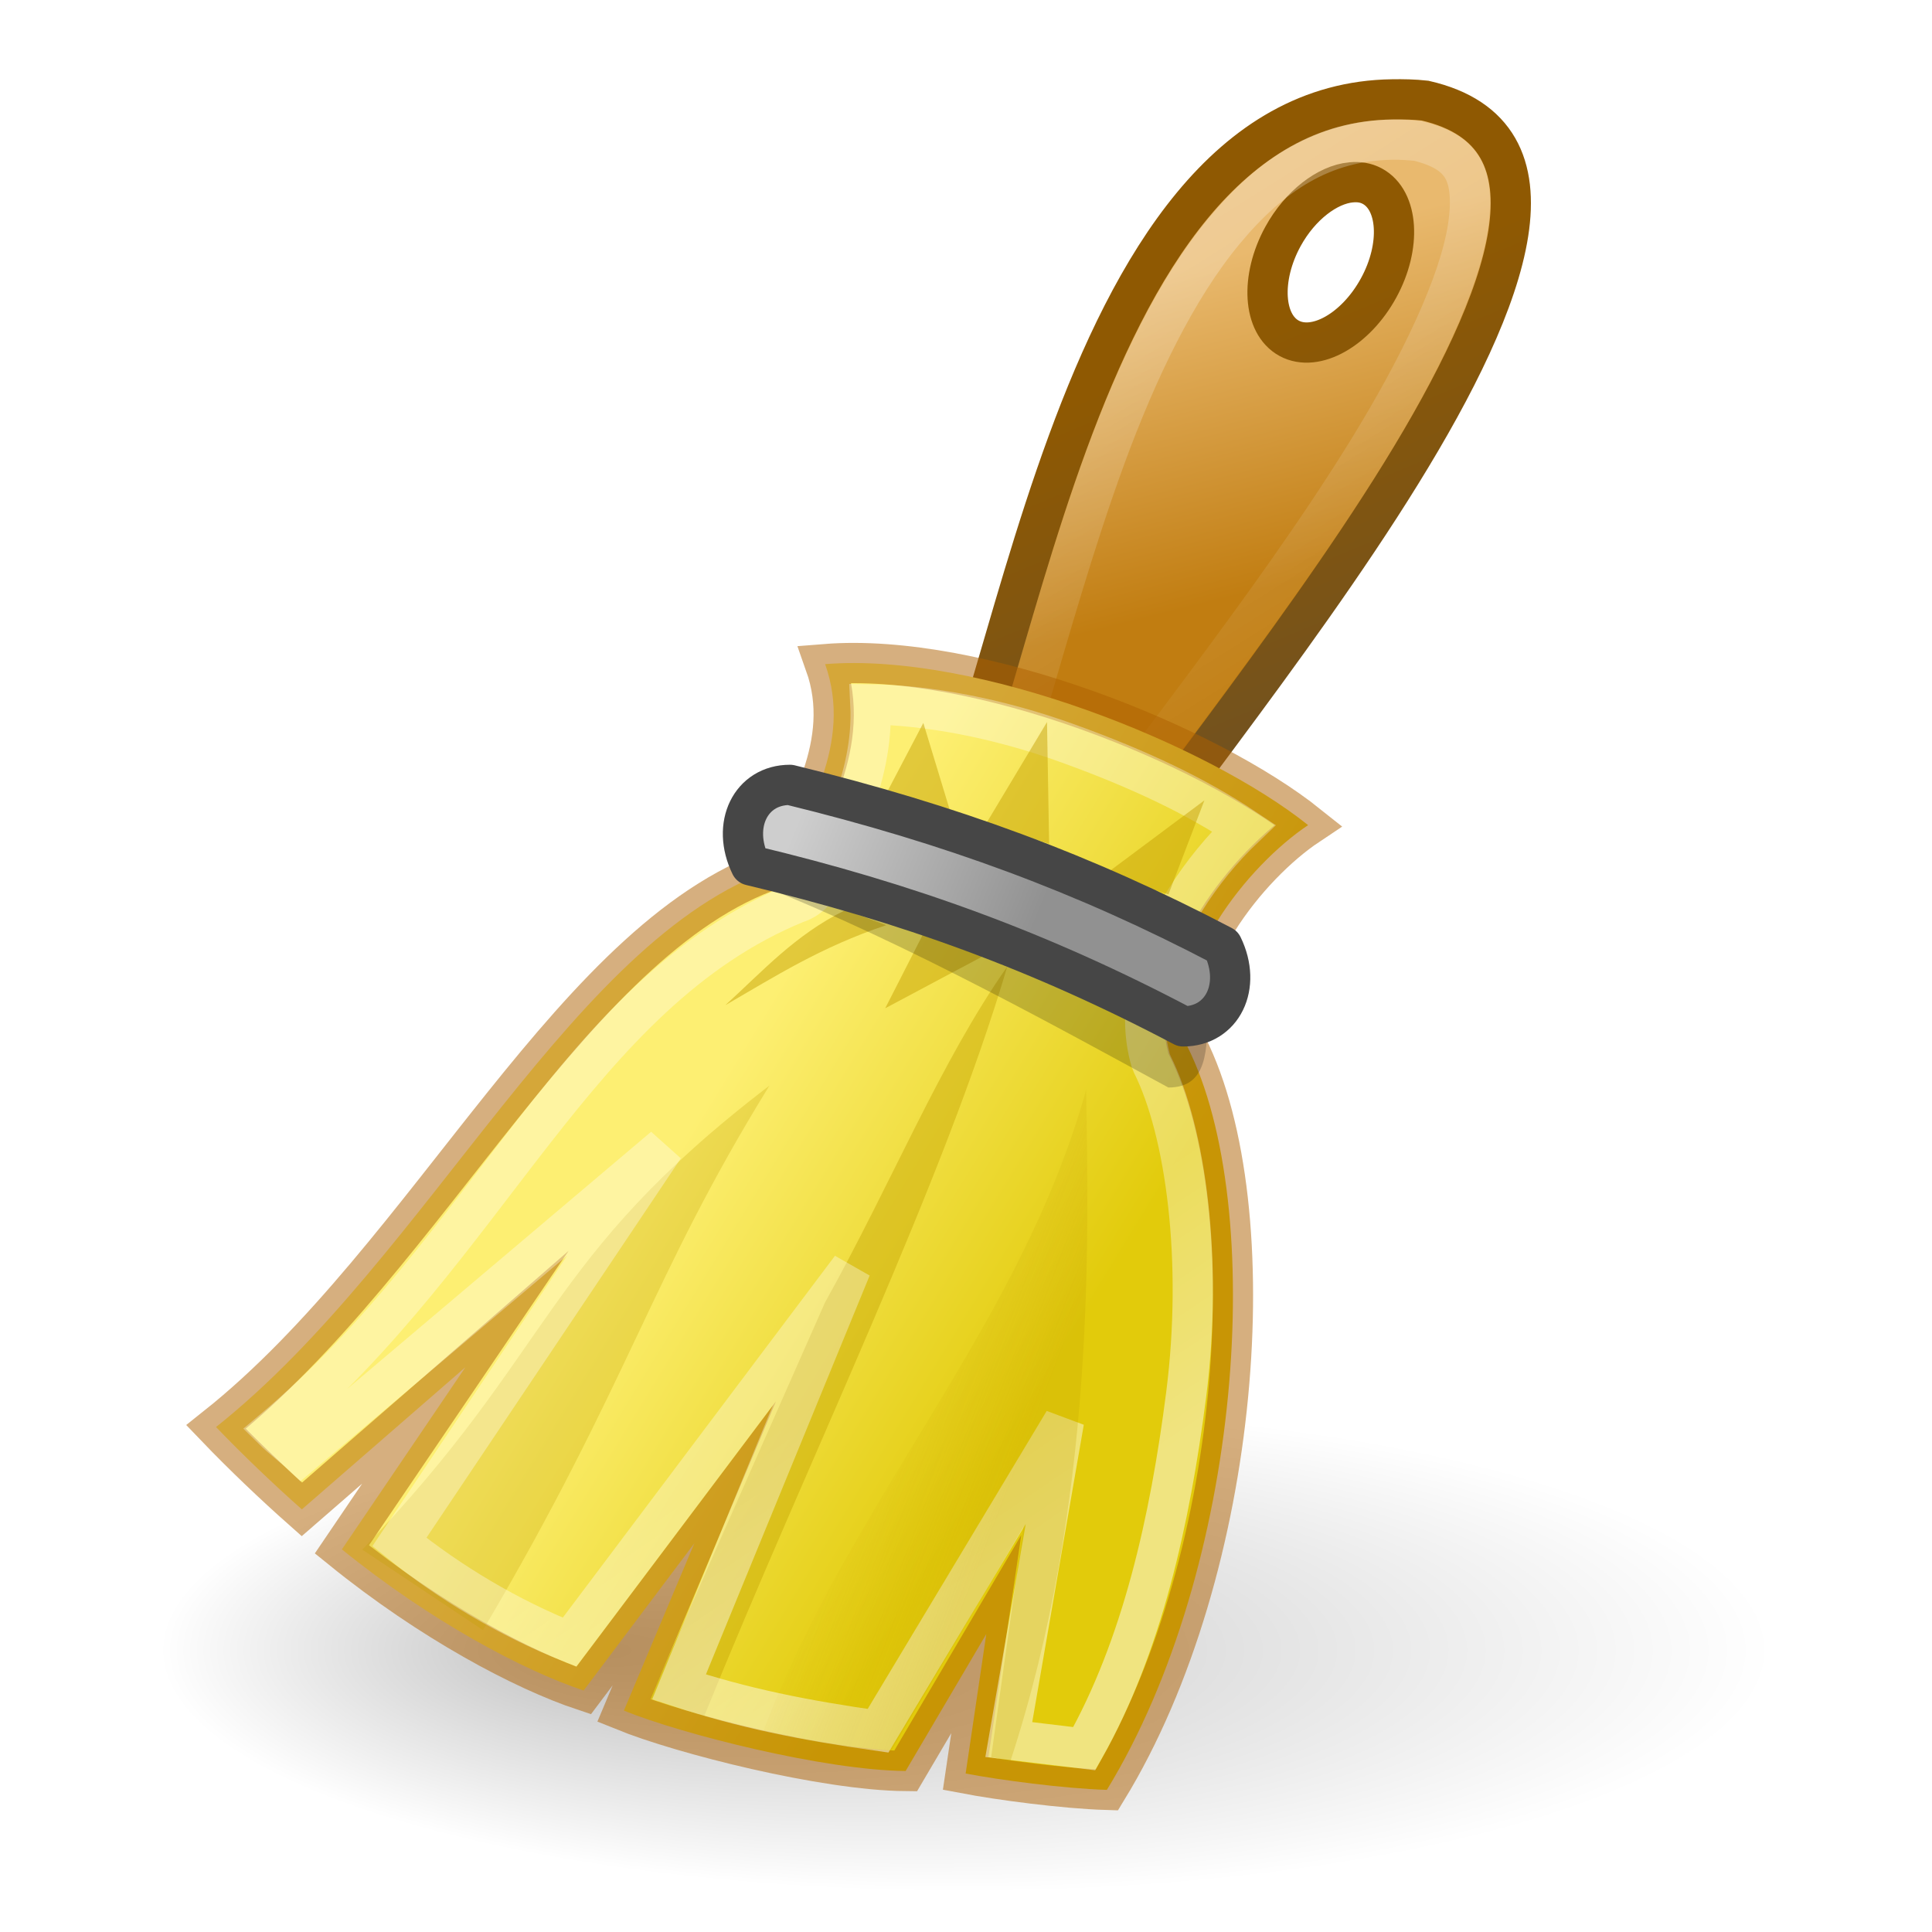
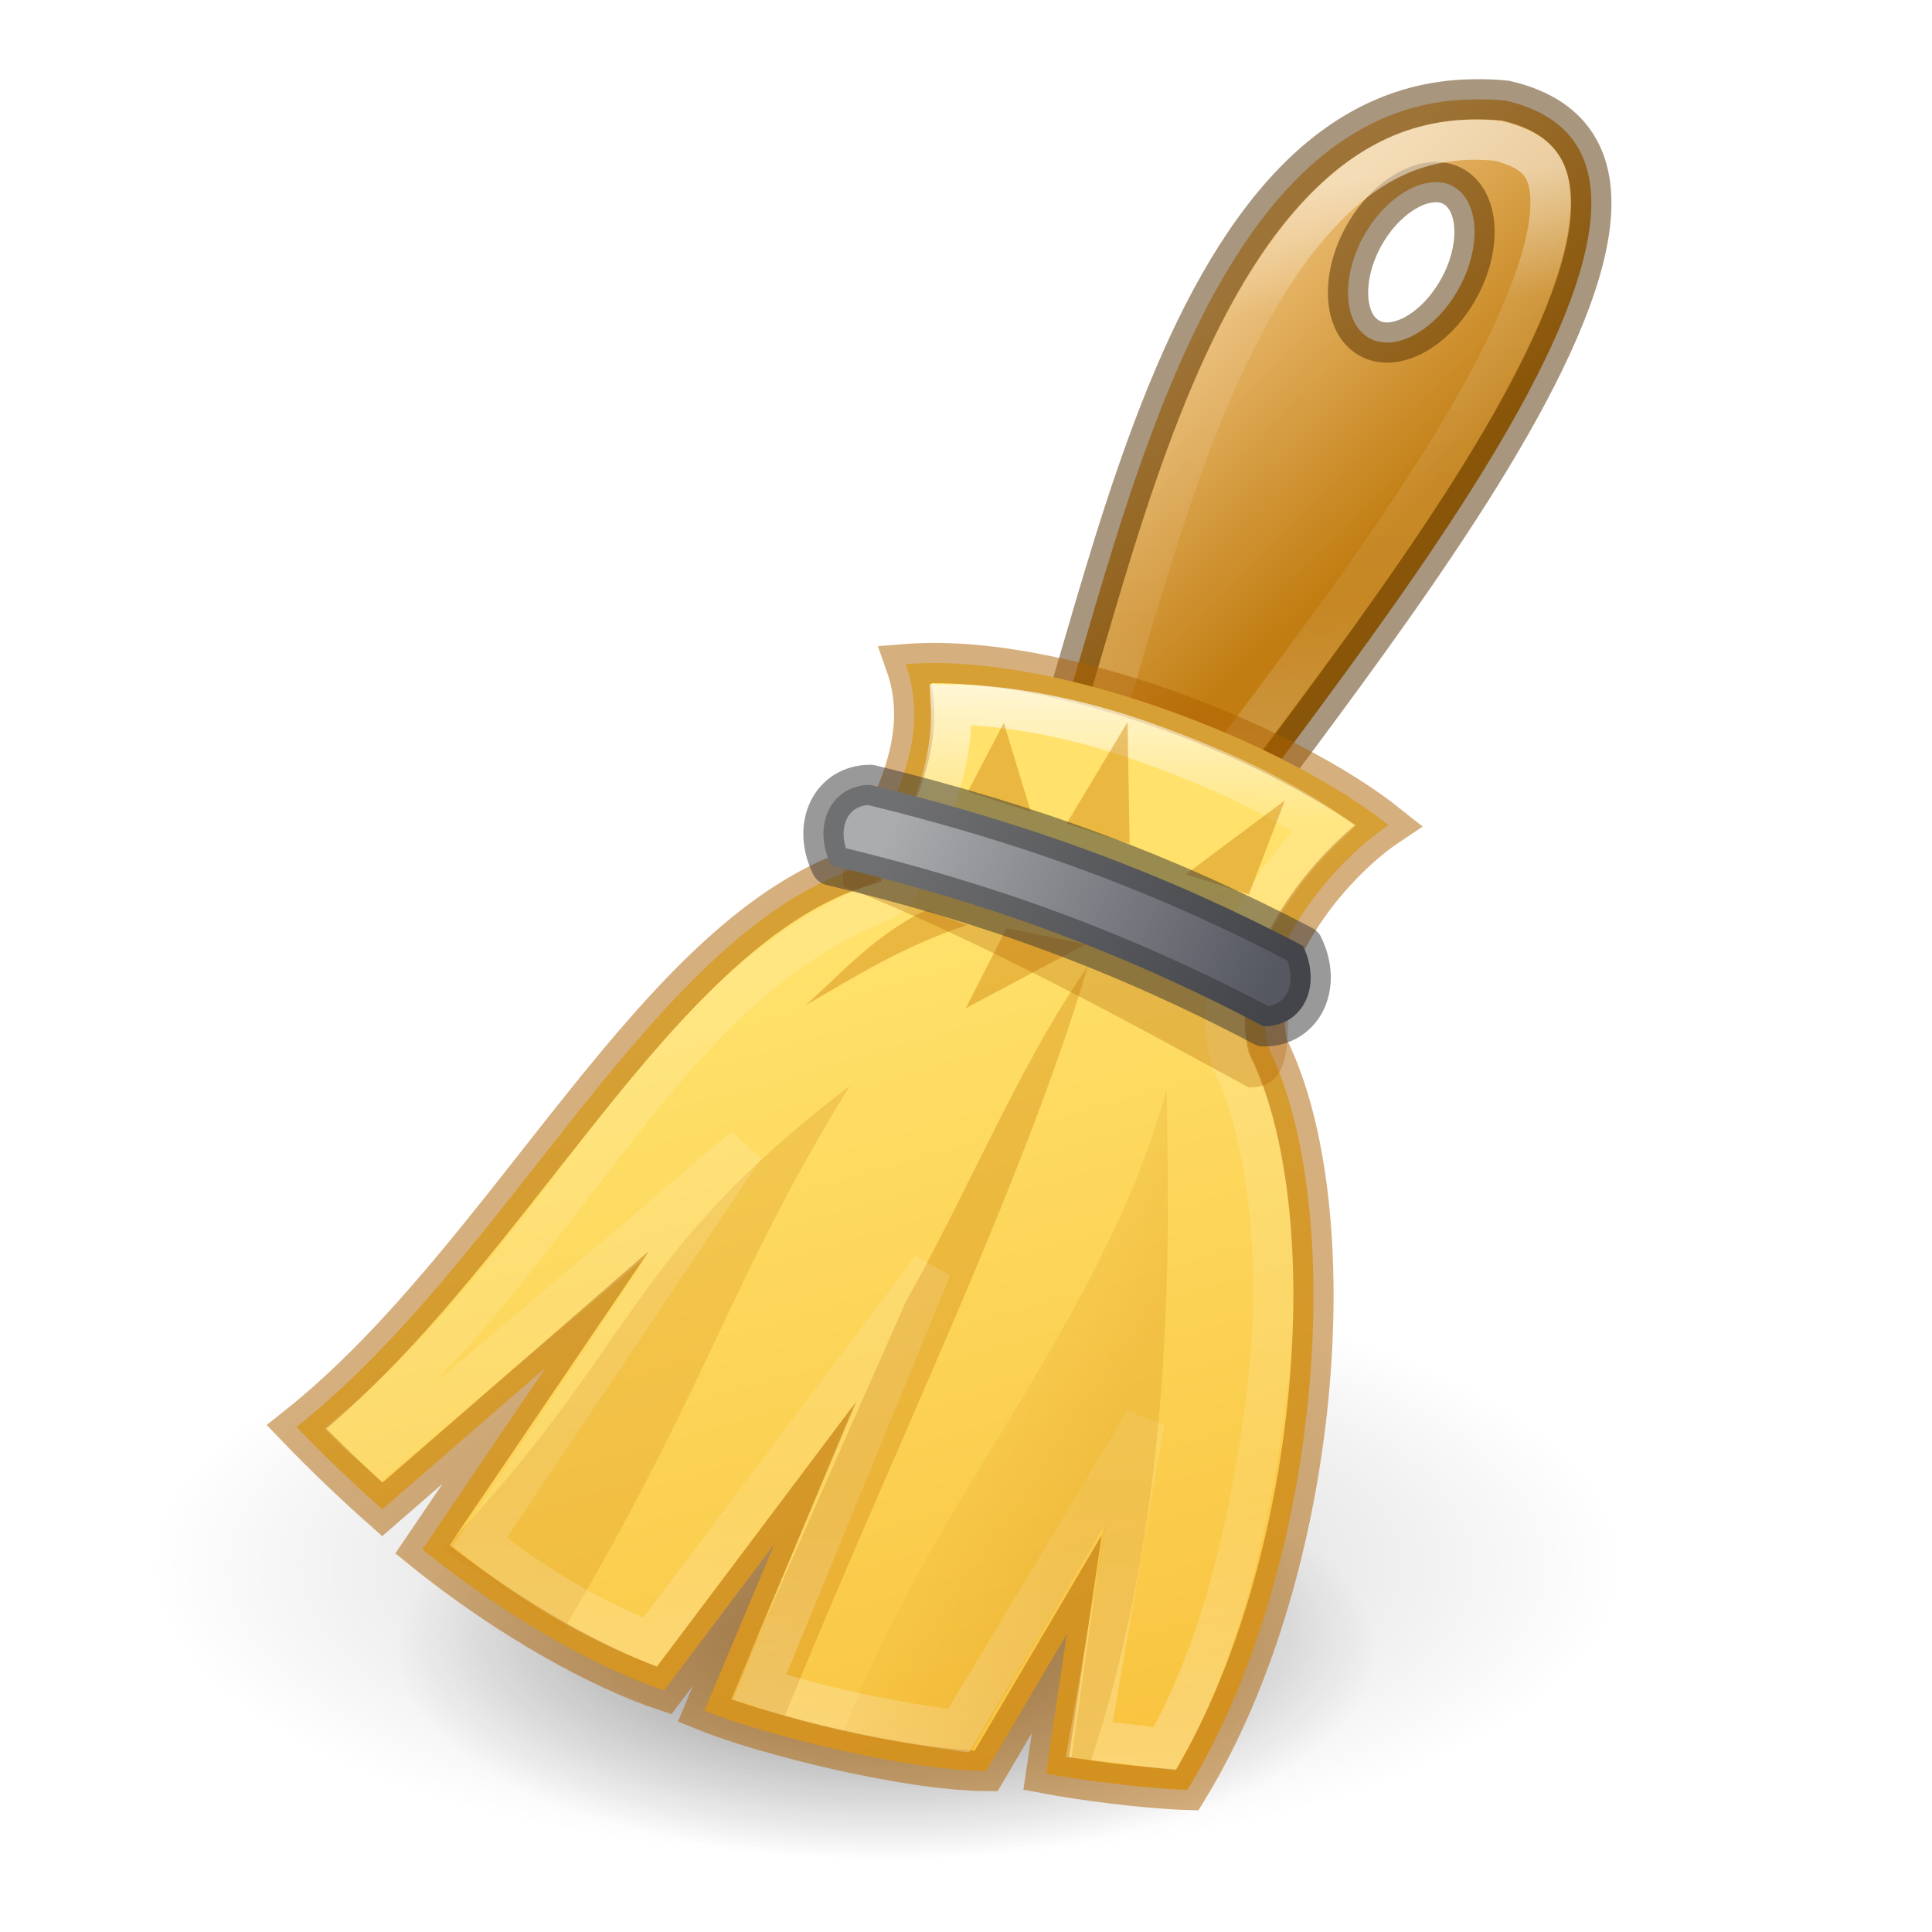
- <svg xmlns="http://www.w3.org/2000/svg" xmlns:xlink="http://www.w3.org/1999/xlink" version="1.1" width="48" height="48" id="svg2437">
+ <svg xmlns="http://www.w3.org/2000/svg" xmlns:xlink="http://www.w3.org/1999/xlink" id="svg2437" height="48" width="48" version="1.1">
  <defs id="defs2439">
    <linearGradient id="linearGradient6019">
-       <stop id="stop6021" style="stop-color:#000000;stop-opacity:1" offset="0" />
-       <stop id="stop6023" style="stop-color:#000000;stop-opacity:0" offset="1" />
+       <stop offset="0" style="stop-color:#000000;stop-opacity:1" id="stop6021" />
+       <stop offset="1" style="stop-color:#000000;stop-opacity:0" id="stop6023" />
    </linearGradient>
-     <radialGradient cx="38" cy="69" r="20" fx="28.603" fy="69" id="radialGradient6025" xlink:href="#linearGradient6019" gradientUnits="userSpaceOnUse" gradientTransform="matrix(1,0,0,0.3000001,-14,20.3)" />
-     <linearGradient id="linearGradient5996">
-       <stop id="stop5998" style="stop-color:#8f5902;stop-opacity:1" offset="0" />
-       <stop id="stop6000" style="stop-color:#73521e;stop-opacity:1" offset="1" />
+     <linearGradient id="linearGradient5958">
+       <stop offset="0" style="stop-color:#c17d11;stop-opacity:1" id="stop5960" />
+       <stop offset="1" style="stop-color:#e9b96e;stop-opacity:1" id="stop5962" />
    </linearGradient>
-     <linearGradient x1="30.325" y1="9.241" x2="34" y2="18" id="linearGradient6002" xlink:href="#linearGradient5996" gradientUnits="userSpaceOnUse" gradientTransform="translate(-2)" />
-     <linearGradient id="linearGradient5958">
-       <stop id="stop5960" style="stop-color:#c17d11;stop-opacity:1" offset="0" />
-       <stop id="stop5962" style="stop-color:#e9b96e;stop-opacity:1" offset="1" />
+     <linearGradient gradientUnits="userSpaceOnUse" xlink:href="#linearGradient5999-9" id="linearGradient6005" y2="34.728" x2="23.489" y1="36.218" x1="27.355" />
+     <linearGradient x1="35.359" y1="12.344" x2="30.547" y2="7.391" id="linearGradient5964-7" xlink:href="#linearGradient5958" gradientUnits="userSpaceOnUse" gradientTransform="translate(1e-6)" />
+     <linearGradient x1="32.18" y1="4.339" x2="33.119" y2="18.373" id="linearGradient5994-5" xlink:href="#linearGradient1139" gradientUnits="userSpaceOnUse" gradientTransform="translate(0.002929,0.2314453)" />
+     <linearGradient id="linearGradient1139">
+       <stop offset="0" style="stop-color:#ffffff;stop-opacity:1" id="stop1131" />
+       <stop offset="0.225" style="stop-color:#ffffff;stop-opacity:0.235" id="stop1133" />
+       <stop offset="0.747" style="stop-color:#ffffff;stop-opacity:0.157" id="stop1135" />
+       <stop offset="1" style="stop-color:#ffffff;stop-opacity:0.392" id="stop1137" />
    </linearGradient>
-     <linearGradient x1="28" y1="16" x2="26" y2="8" id="linearGradient5964" xlink:href="#linearGradient5958" gradientUnits="userSpaceOnUse" gradientTransform="translate(-2)" />
-     <linearGradient id="linearGradient5984">
-       <stop id="stop5986" style="stop-color:#ffffff;stop-opacity:1" offset="0" />
-       <stop id="stop5988" style="stop-color:#ffffff;stop-opacity:0.134" offset="1" />
+     <linearGradient x1="19.34" y1="24.17" x2="25.052" y2="44.243" id="linearGradient5972-6" xlink:href="#linearGradient840" gradientUnits="userSpaceOnUse" gradientTransform="translate(-5e-7,1.4e-6)" />
+     <linearGradient id="linearGradient840">
+       <stop id="stop836" offset="0" style="stop-color:#ffe16b;stop-opacity:1" />
+       <stop id="stop838" offset="1" style="stop-color:#f9c440;stop-opacity:1" />
    </linearGradient>
-     <linearGradient x1="28" y1="8" x2="33.447" y2="16.686" id="linearGradient5994" xlink:href="#linearGradient5984" gradientUnits="userSpaceOnUse" gradientTransform="translate(-2)" />
-     <linearGradient id="linearGradient5966">
-       <stop id="stop5968" style="stop-color:#fdef72;stop-opacity:1" offset="0" />
-       <stop id="stop5970" style="stop-color:#e2cb0b;stop-opacity:1" offset="1" />
+     <linearGradient gradientTransform="matrix(1.055351,0,0,1.055351,-48.4987,1.251591)" gradientUnits="userSpaceOnUse" xlink:href="#linearGradient1090" id="linearGradient3264-5" y2="40.496" x2="71.204" y1="15.093" x1="71.711" />
+     <linearGradient id="linearGradient1090">
+       <stop id="stop1082" style="stop-color:#ffffff;stop-opacity:1" offset="0" />
+       <stop id="stop1084" style="stop-color:#ffffff;stop-opacity:0.235" offset="0.115" />
+       <stop id="stop1086" style="stop-color:#ffffff;stop-opacity:0.157" offset="0.747" />
+       <stop id="stop1088" style="stop-color:#ffffff;stop-opacity:0.392" offset="1" />
    </linearGradient>
-     <linearGradient x1="20.934" y1="25.061" x2="30.208" y2="30.743" id="linearGradient5972" xlink:href="#linearGradient5966" gradientUnits="userSpaceOnUse" gradientTransform="translate(-2)" />
-     <linearGradient id="linearGradient5981">
-       <stop id="stop5983" style="stop-color:#ffffff;stop-opacity:1" offset="0" />
-       <stop id="stop5985" style="stop-color:#ffffff;stop-opacity:0.694" offset="1" />
+     <linearGradient id="linearGradient5999-9">
+       <stop id="stop6001-1" style="stop-color:#d48e15;stop-opacity:1" offset="0" />
+       <stop id="stop6003-2" style="stop-color:#d48e15;stop-opacity:0.201" offset="1" />
    </linearGradient>
-     <linearGradient x1="22.32" y1="41.956" x2="18.986" y2="37.029" id="linearGradient5973" xlink:href="#linearGradient5981" gradientUnits="userSpaceOnUse" gradientTransform="translate(-2)" />
-     <linearGradient id="linearGradient5999">
-       <stop id="stop6001" style="stop-color:#c4a000;stop-opacity:1" offset="0" />
-       <stop id="stop6003" style="stop-color:#c4a000;stop-opacity:0" offset="1" />
+     <linearGradient x1="31.237" y1="24.794" x2="21.591" y2="20.619" id="linearGradient5980-761-9" xlink:href="#linearGradient1169" gradientUnits="userSpaceOnUse" gradientTransform="matrix(0.9768193,0,0,1,0.730192,0.5000014)" />
+     <linearGradient id="linearGradient1169">
+       <stop offset="0" style="stop-color:#555761;stop-opacity:1" id="stop1165" />
+       <stop offset="1" style="stop-color:#abacae;stop-opacity:1" id="stop1167" />
    </linearGradient>
-     <linearGradient x1="27.355" y1="36.218" x2="23.489" y2="34.728" id="linearGradient6005" xlink:href="#linearGradient5999" gradientUnits="userSpaceOnUse" gradientTransform="translate(-2)" />
-     <linearGradient id="linearGradient5974-892">
-       <stop id="stop2473" style="stop-color:#919191;stop-opacity:1" offset="0" />
-       <stop id="stop2475" style="stop-color:#cecece;stop-opacity:1" offset="1" />
-     </linearGradient>
-     <linearGradient x1="27.652" y1="23.146" x2="21.591" y2="20.619" id="linearGradient5980-761" xlink:href="#linearGradient5974-892" gradientUnits="userSpaceOnUse" gradientTransform="matrix(0.9768193,0,0,1,-1.374663,0)" />
+     <radialGradient r="62.769" fy="185.297" fx="99.189" cy="185.297" cx="99.189" gradientTransform="matrix(0.1941639,5.637655e-8,0,0.0832114,2.772245,25.5751)" gradientUnits="userSpaceOnUse" id="radialGradient4192-2" xlink:href="#linearGradient6019" />
+     <radialGradient r="62.769" fy="185.297" fx="99.189" cy="185.297" cx="99.189" gradientTransform="matrix(0.2912459,7.8928708e-8,-1.399448e-8,0.1164982,-6.857258,17.31739)" gradientUnits="userSpaceOnUse" id="radialGradient3300-5" xlink:href="#linearGradient6019" />
  </defs>
-   <path style="opacity:0.25;fill:url(#radialGradient6025);fill-opacity:1;stroke:none;stroke-width:0.816" id="path6017" d="m 44,41 a 20,6 0 1 1 -40,0 20,6 0 1 1 40,0 z" />
-   <path style="fill:url(#linearGradient5964);fill-opacity:1;fill-rule:evenodd;stroke:url(#linearGradient6002);stroke-width:1px;stroke-linecap:butt;stroke-linejoin:miter;stroke-opacity:1" id="path5371" d="m 34.594,2.469 c -8.203,0.106 -9.397,16.248 -11.75,19.156 l 4,1.438 C 29.476,18.69 42.6,4.155 35.406,2.5 35.127,2.469 34.858,2.465 34.594,2.469 Z m -1.031,2.062 c 0.194,-0.019 0.368,0.006 0.531,0.094 0.653,0.352 0.724,1.495 0.156,2.531 -0.567,1.036 -1.566,1.602 -2.219,1.25 C 31.378,8.054 31.308,6.911 31.875,5.875 32.301,5.098 32.982,4.587 33.562,4.531 Z" />
-   <path style="opacity:0.267;fill:none;stroke:url(#linearGradient5994);stroke-width:1px;stroke-linecap:butt;stroke-linejoin:miter;stroke-opacity:1" id="path5992" d="m 34.594,3.469 c -1.722,0.022 -3.008,0.856 -4.188,2.281 -1.18,1.425 -2.148,3.442 -2.938,5.594 -0.789,2.152 -1.424,4.434 -2,6.375 -0.4,1.347 -0.77,2.406 -1.219,3.344 l 2.188,0.781 c 1.619,-2.496 5.039,-6.591 7.531,-10.625 1.326,-2.146 2.284,-4.178 2.5,-5.562 C 36.577,4.964 36.514,4.483 36.344,4.188 36.179,3.901 35.88,3.663 35.219,3.5 35.019,3.481 34.818,3.466 34.594,3.469 Z" />
-   <path style="fill:url(#linearGradient5972);fill-opacity:1;fill-rule:evenodd;stroke:none;stroke-width:1;stroke-linecap:butt;stroke-linejoin:miter;stroke-miterlimit:20;stroke-dasharray:none;stroke-opacity:1" id="path5367" d="m 20.5,16.5 c 0.71,2.003 -0.541,3.738 -1,5 C 14.308,23.046 10.713,31.204 5.367,35.454 6.035,36.151 6.82,36.898 7.5,37.5 l 4.062,-3.531 -3.068,4.525 C 10.704,40.284 13,41.5 14.5,42 L 17.25,38.344 15.5,42.5 c 1.452,0.589 4.985,1.482 7,1.5 l 2.004,-3.402 -0.513,3.465 c 0.83,0.158 2.438,0.374 3.509,0.406 3.362,-5.5 4,-14.469 2,-18.469 -0.5,-2 1.5,-4.5 3,-5.5 -2.5,-2 -8.206,-4.304 -12,-4 z" />
-   <path style="fill:none;fill-opacity:1;fill-rule:evenodd;stroke:#ad5f00;stroke-width:1;stroke-linecap:butt;stroke-linejoin:miter;stroke-miterlimit:20;stroke-dasharray:none;stroke-opacity:1;opacity:0.5" id="path5367-6" d="m 20.5,16.5 c 0.71,2.003 -0.541,3.738 -1,5 C 14.308,23.046 10.713,31.204 5.367,35.454 6.035,36.151 6.82,36.898 7.5,37.5 l 4.062,-3.531 -3.068,4.525 C 10.704,40.284 13,41.5 14.5,42 L 17.25,38.344 15.5,42.5 c 1.452,0.589 4.985,1.482 7,1.5 l 2.004,-3.402 -0.513,3.465 c 0.83,0.158 2.438,0.374 3.509,0.406 3.362,-5.5 4,-14.469 2,-18.469 -0.5,-2 1.5,-4.5 3,-5.5 -2.5,-2 -8.206,-4.304 -12,-4 z" />
-   <path style="opacity:0.267;fill:#c4a000;fill-rule:evenodd;stroke:none" id="path5975" d="M 9,38.5 C 13.816,33.489 13.465,31.296 19.116,26.972 16.134,31.801 15.65,34.312 12,40.5 Z" />
-   <path style="opacity:0.416;fill:#c4a000;fill-rule:evenodd;stroke:none" id="path5979" d="m 16.15,42.202 4.346,-9.84 c 1.665,-2.984 2.86,-5.97 4.529,-8.347 -1.602,5.418 -4.891,12.122 -7.531,18.625 z" />
-   <path style="opacity:0.478;fill:none;stroke:url(#linearGradient5973);stroke-width:1px;stroke-linecap:butt;stroke-linejoin:miter;stroke-opacity:1" id="path6014" d="m 21.625,17.5 c 0.097,1.915 -0.923,3.53 -1.219,4.344 -0.104,0.285 -0.335,0.504 -0.625,0.594 -5.453,2.235 -7.63,8.574 -12.995,13.086 0.202,0.2 0.492,0.417 0.695,0.608 L 16.5,28.5 9.923,38.31 c 1.27,1.028 2.722,1.885 4.227,2.489 L 21.144,31.5 16.87,41.912 C 18.465,42.437 19.968,42.739 21.815,43 l 4.619,-7.688 -1.371,7.907 1.875,0.226 c 1.433,-2.535 2.132,-5.667 2.531,-8.789 0.424,-3.319 -0.005,-6.541 -0.844,-8.219 -0.027,-0.06 -0.048,-0.123 -0.062,-0.188 -0.347,-1.387 0.169,-2.746 0.875,-3.875 0.427,-0.683 0.93,-1.291 1.465,-1.802 C 29.731,19.791 28.316,19.113 26.531,18.469 24.769,17.832 23.033,17.519 21.625,17.5 Z" />
-   <path style="opacity:0.247;fill:url(#linearGradient6005);fill-opacity:1;fill-rule:evenodd;stroke:none" id="path5977" d="m 18.969,43 c 2.178,-5.752 6.396,-10.069 8.017,-15.935 0.052,3.662 0.25,10.204 -1.892,16.717 -0.32,0.002 -0.174,-0.111 -0.47,-0.119 l 0.801,-5.725 -3.281,5.554 C 19.952,43.336 20.849,43.525 18.969,43 Z" />
-   <path style="opacity:0.482;fill:#c4a000;fill-rule:evenodd;stroke:none" id="path5995" d="m 21.003,22.61 c -1.252,0.616 -2.062,1.527 -2.983,2.364 1.226,-0.709 2.379,-1.449 4,-1.989 z" />
-   <path style="opacity:0.482;fill:#c4a000;fill-rule:evenodd;stroke:none" id="path5997" d="m 23.009,23.061 -1.016,1.989 2.981,-1.588 z" />
-   <path style="opacity:0.482;fill:#c4a000;fill-rule:evenodd;stroke:none" id="path6007" d="m 22.94,17.961 -0.895,1.707 1.566,0.502 z" />
-   <path style="opacity:0.482;fill:#c4a000;fill-rule:evenodd;stroke:none" id="path6009" d="m 29.923,19.885 -2.46,1.835 1.566,0.502 z" />
-   <path style="opacity:0.482;fill:#c4a000;fill-rule:evenodd;stroke:none" id="path6011" d="m 26.013,17.939 -1.514,2.525 1.566,0.502 -0.052,-3.027 z" />
-   <path style="opacity:0.2;fill:#000000;fill-opacity:1;fill-rule:evenodd;stroke:none" id="path6013" d="m 18.968,22.025 c -0.567,-2.965 9.333,2.153 11.037,2.994 -0.006,1.079 0,2 -0.977,2 -2.568,-1.393 -6.535,-3.605 -10.06,-4.994 z" />
-   <path style="fill:url(#linearGradient5980-761);fill-opacity:1;fill-rule:evenodd;stroke:#464646;stroke-width:1px;stroke-linecap:butt;stroke-linejoin:round;stroke-opacity:1" id="path5373" d="m 18.65,21.5 c -0.488,-1 0,-2 0.977,-2 3.991,0.975 7.325,2.206 10.745,4 0.488,1 0,2 -0.977,2 -3.534,-1.864 -6.867,-3.075 -10.745,-4 z" />
+   <path d="M 36.594,2.469 C 28.391,2.574 27.197,18.716 24.844,21.625 l 4,1.438 C 31.476,18.69 44.6,4.155 37.406,2.5 c -0.279,-0.031 -0.548,-0.035 -0.812,-0.031 z m -1.031,2.062 c 0.194,-0.019 0.368,0.006 0.531,0.094 0.653,0.352 0.724,1.495 0.156,2.531 -0.567,1.036 -1.566,1.602 -2.219,1.25 -0.653,-0.352 -0.724,-1.495 -0.156,-2.531 0.426,-0.777 1.107,-1.288 1.688,-1.344 z" id="path5371-3" style="opacity:1;vector-effect:none;fill:url(#linearGradient5964-7);fill-opacity:1;fill-rule:evenodd;stroke:none;stroke-width:1px;stroke-linecap:butt;stroke-linejoin:miter;stroke-miterlimit:4;stroke-dasharray:none;stroke-dashoffset:0;stroke-opacity:1;font-variant-east_asian:normal" />
+   <path style="opacity:0.2;fill:url(#radialGradient3300-5);fill-opacity:1;stroke:none;stroke-width:1" id="path3818-0" d="m 40.312,38.906 a 18.281,7.311 0 1 1 -36.562,0 18.281,7.311 0 1 1 36.562,0 z" />
+   <path d="m 34.219,40.995 a 12.188,5.222 0 1 1 -24.375,0 12.188,5.222 0 1 1 24.375,0 z" id="path4190" style="opacity:0.4;fill:url(#radialGradient4192-2);fill-opacity:1;stroke:none;stroke-width:1" />
+   <path d="m 36.594,2.469 c -8.203,0.106 -9.397,16.248 -11.75,19.156 l 4,1.438 C 31.476,18.69 44.6,4.155 37.406,2.5 37.127,2.469 36.858,2.465 36.594,2.469 Z m -1.031,2.062 c 0.194,-0.019 0.368,0.006 0.531,0.094 0.653,0.352 0.724,1.495 0.156,2.531 -0.567,1.036 -1.566,1.602 -2.219,1.25 C 33.378,8.054 33.308,6.911 33.875,5.875 34.301,5.098 34.982,4.587 35.562,4.531 Z" id="path5371" style="fill:none;fill-opacity:1;fill-rule:evenodd;stroke:#522d00;stroke-width:1px;stroke-linecap:butt;stroke-linejoin:miter;stroke-opacity:1;font-variant-east_asian:normal;opacity:0.5;vector-effect:none;stroke-miterlimit:4;stroke-dasharray:none;stroke-dashoffset:0" />
+   <path d="m 36.594,3.469 c -1.722,0.022 -3.008,0.856 -4.188,2.281 -1.18,1.425 -2.148,3.442 -2.938,5.594 -0.789,2.152 -1.424,4.434 -2,6.375 -0.4,1.347 -0.77,2.406 -1.219,3.344 l 2.188,0.781 c 1.619,-2.496 5.039,-6.591 7.531,-10.625 1.326,-2.146 2.284,-4.178 2.5,-5.562 C 38.577,4.964 38.514,4.483 38.344,4.188 38.179,3.901 37.88,3.663 37.219,3.5 37.019,3.481 36.818,3.466 36.594,3.469 Z" id="path5992" style="opacity:0.5;fill:none;stroke:url(#linearGradient5994-5);stroke-width:1px;stroke-linecap:butt;stroke-linejoin:miter;stroke-opacity:1;font-variant-east_asian:normal;vector-effect:none;fill-opacity:1;stroke-miterlimit:4;stroke-dasharray:none;stroke-dashoffset:0" />
+   <path d="m 22.5,16.5 c 0.71,2.003 -0.541,3.738 -1,5 C 16.308,23.046 12.713,31.204 7.367,35.454 8.035,36.151 8.82,36.898 9.5,37.5 l 4.062,-3.531 -3.068,4.525 C 12.704,40.284 15,41.5 16.5,42 L 19.25,38.344 17.5,42.5 c 1.452,0.589 4.985,1.482 7,1.5 l 2.004,-3.402 -0.513,3.465 c 0.83,0.158 2.438,0.374 3.509,0.406 3.362,-5.5 4,-14.469 2,-18.469 -0.5,-2 1.5,-4.5 3,-5.5 -2.5,-2 -8.206,-4.304 -12,-4 z" id="path5367" style="fill:url(#linearGradient5972-6);fill-opacity:1;fill-rule:evenodd;stroke:none;stroke-width:1;stroke-linecap:butt;stroke-linejoin:miter;stroke-miterlimit:20;stroke-dasharray:none;stroke-opacity:1;font-variant-east_asian:normal;opacity:1;vector-effect:none;stroke-dashoffset:0" />
+   <path d="m 22.5,16.5 c 0.71,2.003 -0.541,3.738 -1,5 C 16.308,23.046 12.713,31.204 7.367,35.454 8.035,36.151 8.82,36.898 9.5,37.5 l 4.062,-3.531 -3.068,4.525 C 12.704,40.284 15,41.5 16.5,42 L 19.25,38.344 17.5,42.5 c 1.452,0.589 4.985,1.482 7,1.5 l 2.004,-3.402 -0.513,3.465 c 0.83,0.158 2.438,0.374 3.509,0.406 3.362,-5.5 4,-14.469 2,-18.469 -0.5,-2 1.5,-4.5 3,-5.5 -2.5,-2 -8.206,-4.304 -12,-4 z" id="path5367-6" style="opacity:0.5;fill:none;fill-opacity:1;fill-rule:evenodd;stroke:#ad5f00;stroke-width:1;stroke-linecap:butt;stroke-linejoin:miter;stroke-miterlimit:20;stroke-dasharray:none;stroke-opacity:1;font-variant-east_asian:normal;vector-effect:none;stroke-dashoffset:0" />
+   <path d="M 11,38.5 C 15.816,33.489 15.465,31.296 21.116,26.972 18.134,31.801 17.65,34.312 14,40.5 Z" id="path5975" style="opacity:0.267;fill:#d48e15;fill-rule:evenodd;stroke:none" />
+   <path d="m 18.15,42.202 4.346,-9.84 c 1.665,-2.984 2.86,-5.97 4.529,-8.347 -1.602,5.418 -4.891,12.122 -7.531,18.625 z" id="path5979" style="opacity:0.416;fill:#d48e15;fill-rule:evenodd;stroke:none" />
+   <path d="m 23.625,17.5 c 0.097,1.915 -0.923,3.53 -1.219,4.344 -0.104,0.285 -0.335,0.504 -0.625,0.594 -5.453,2.235 -7.63,8.574 -12.995,13.086 0.202,0.2 0.492,0.417 0.695,0.608 L 18.5,28.5 11.923,38.31 c 1.27,1.028 2.722,1.885 4.227,2.489 L 23.144,31.5 18.87,41.912 C 20.465,42.437 21.968,42.739 23.815,43 l 4.619,-7.688 -1.371,7.907 1.875,0.226 c 1.433,-2.535 2.132,-5.667 2.531,-8.789 0.424,-3.319 -0.005,-6.541 -0.844,-8.219 -0.027,-0.06 -0.048,-0.123 -0.062,-0.188 -0.347,-1.387 0.169,-2.746 0.875,-3.875 0.427,-0.683 0.93,-1.291 1.465,-1.802 C 31.731,19.791 30.316,19.113 28.531,18.469 26.769,17.832 25.033,17.519 23.625,17.5 Z" id="path6014" style="opacity:0.7;fill:none;stroke:url(#linearGradient3264-5);stroke-width:1;stroke-linecap:square;stroke-linejoin:miter;stroke-opacity:1;font-variant-east_asian:normal;vector-effect:none;fill-opacity:1;stroke-miterlimit:4;stroke-dasharray:none;stroke-dashoffset:0;marker:none" />
+   <path d="m 20.969,43 c 2.178,-5.752 6.396,-10.069 8.017,-15.935 0.052,3.662 0.25,10.204 -1.892,16.717 -0.32,0.002 -0.174,-0.111 -0.47,-0.119 l 0.801,-5.725 -3.281,5.554 C 21.952,43.336 22.849,43.525 20.969,43 Z" id="path5977" style="opacity:0.247;fill:url(#linearGradient6005);fill-opacity:1.0;fill-rule:evenodd;stroke:none" />
+   <path d="m 23.003,22.61 c -1.252,0.616 -2.062,1.527 -2.983,2.364 1.226,-0.709 2.379,-1.449 4,-1.989 z" id="path5995" style="opacity:0.482;fill:#d48e15;fill-rule:evenodd;stroke:none" />
+   <path d="m 25.009,23.061 -1.016,1.989 2.981,-1.588 z" id="path5997" style="opacity:0.482;fill:#d48e15;fill-rule:evenodd;stroke:none" />
+   <path d="m 24.94,17.961 -0.895,1.707 1.566,0.502 z" id="path6007" style="opacity:0.482;fill:#d48e15;fill-rule:evenodd;stroke:none" />
+   <path d="m 31.923,19.885 -2.46,1.835 1.566,0.502 z" id="path6009" style="opacity:0.482;fill:#d48e15;fill-rule:evenodd;stroke:none" />
+   <path d="m 28.013,17.939 -1.514,2.525 1.566,0.502 -0.052,-3.027 z" id="path6011" style="opacity:0.482;fill:#d48e15;fill-rule:evenodd;stroke:none" />
+   <path d="m 20.968,22.025 c -0.567,-2.965 9.333,2.153 11.037,2.994 -0.006,1.079 0,2 -0.977,2 -2.568,-1.393 -6.535,-3.605 -10.06,-4.994 z" id="path6013" style="opacity:0.3;fill:#ad5f00;fill-opacity:1;fill-rule:evenodd;stroke:none;font-variant-east_asian:normal;vector-effect:none;stroke-width:1;stroke-linecap:butt;stroke-linejoin:miter;stroke-miterlimit:4;stroke-dasharray:none;stroke-dashoffset:0;stroke-opacity:1" />
+   <path d="m 20.65,21.5 c -0.488,-1 0,-2 0.977,-2 3.991,0.975 7.325,2.206 10.745,4 0.488,1 0,2 -0.977,2 -3.534,-1.864 -6.867,-3.075 -10.745,-4 z" id="path5373-0" style="opacity:1;vector-effect:none;fill:url(#linearGradient5980-761-9);fill-opacity:1;fill-rule:evenodd;stroke:none;stroke-width:1px;stroke-linecap:butt;stroke-linejoin:round;stroke-miterlimit:4;stroke-dasharray:none;stroke-dashoffset:0;stroke-opacity:1;font-variant-east_asian:normal" />
+   <path d="m 20.65,21.5 c -0.488,-1 0,-2 0.977,-2 3.991,0.975 7.325,2.206 10.745,4 0.488,1 0,2 -0.977,2 -3.534,-1.864 -6.867,-3.075 -10.745,-4 z" id="path5373" style="fill:none;fill-opacity:1;fill-rule:evenodd;stroke:#333333;stroke-width:1px;stroke-linecap:butt;stroke-linejoin:round;stroke-opacity:1;font-variant-east_asian:normal;opacity:0.5;vector-effect:none;stroke-miterlimit:4;stroke-dasharray:none;stroke-dashoffset:0" />
</svg>
